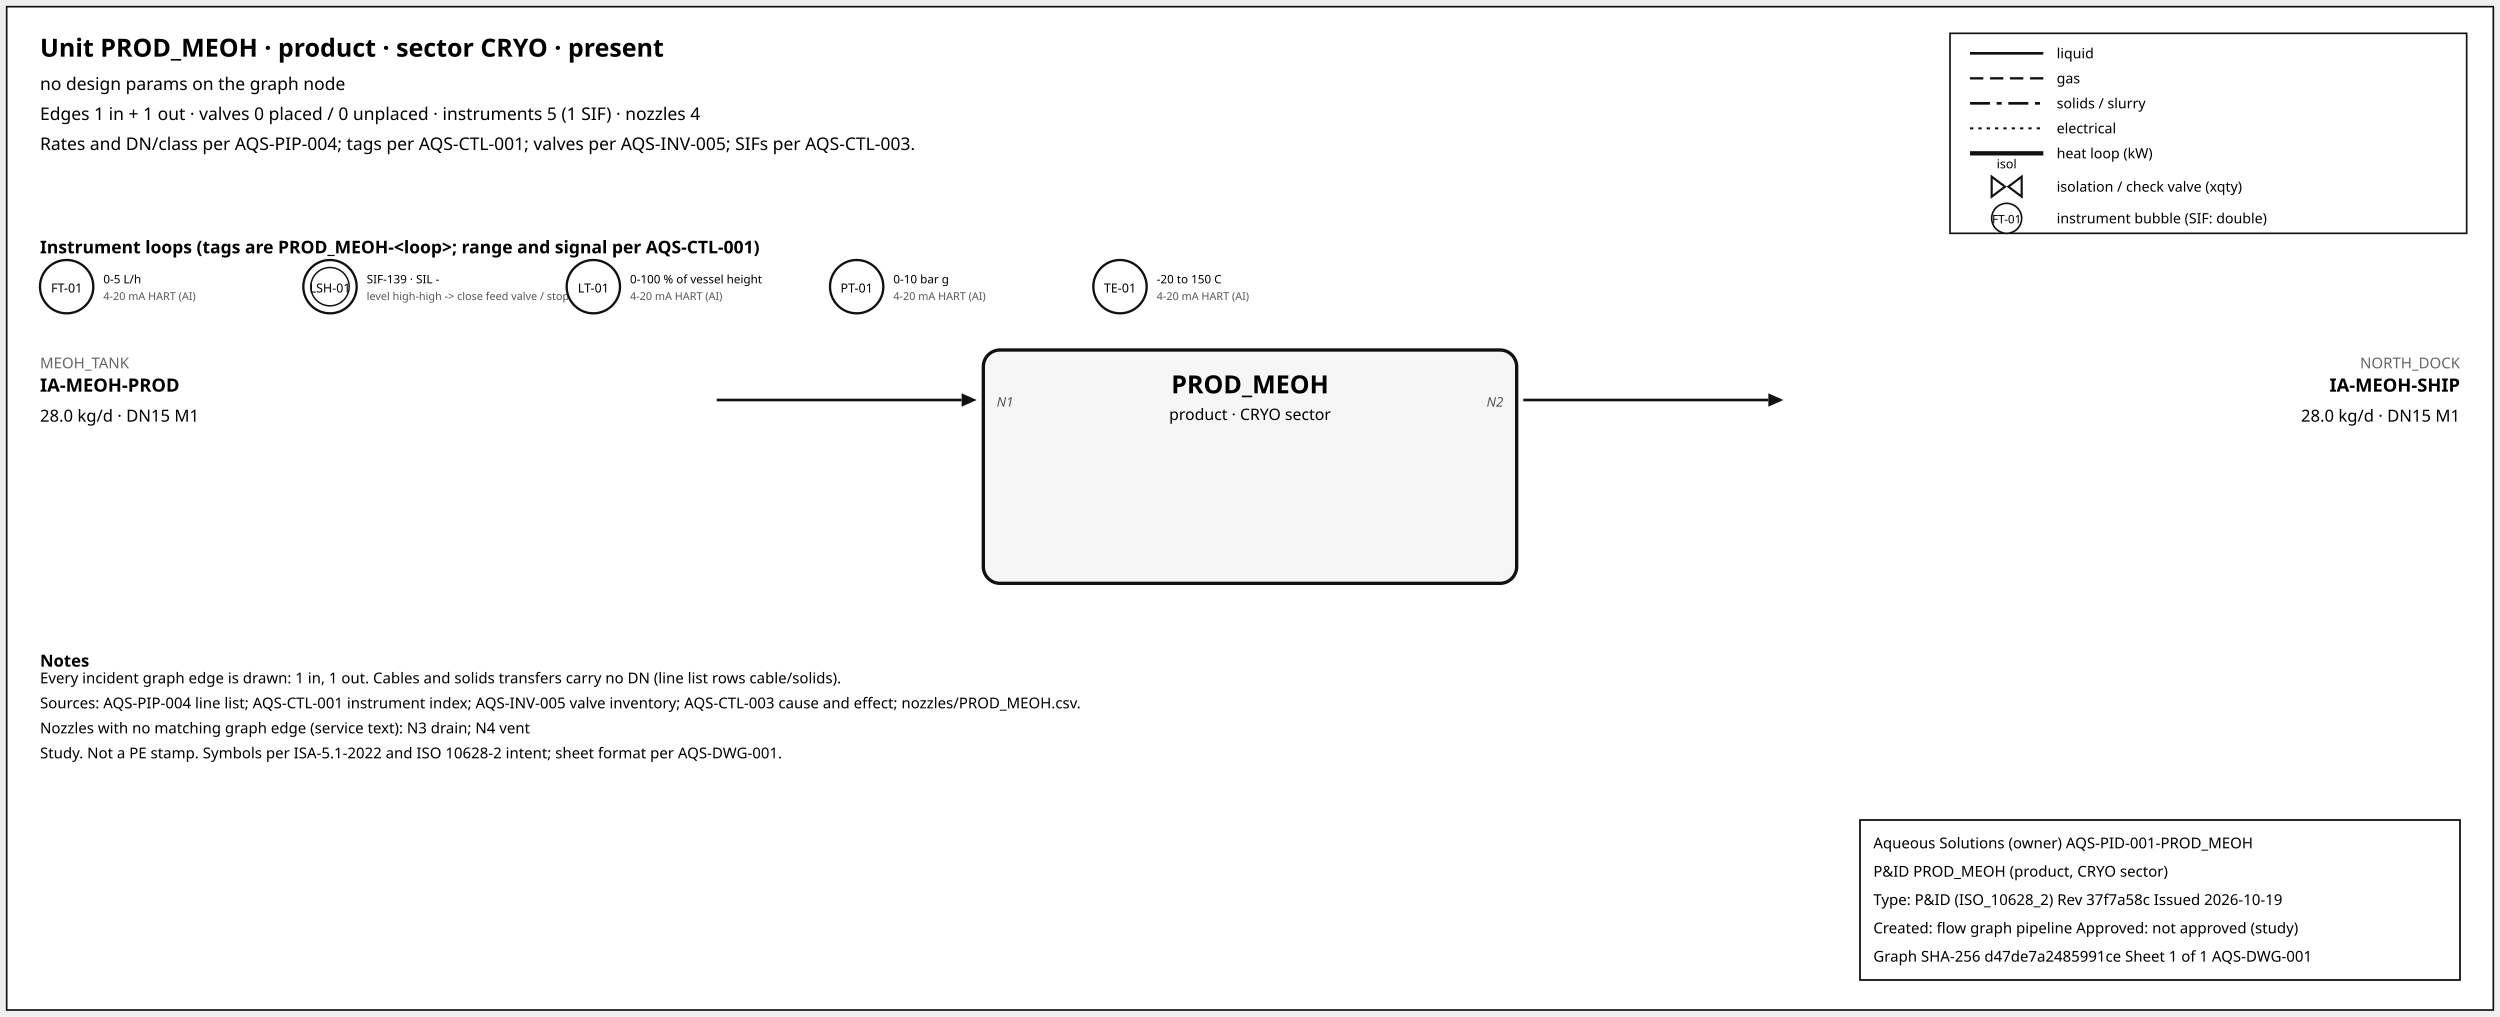
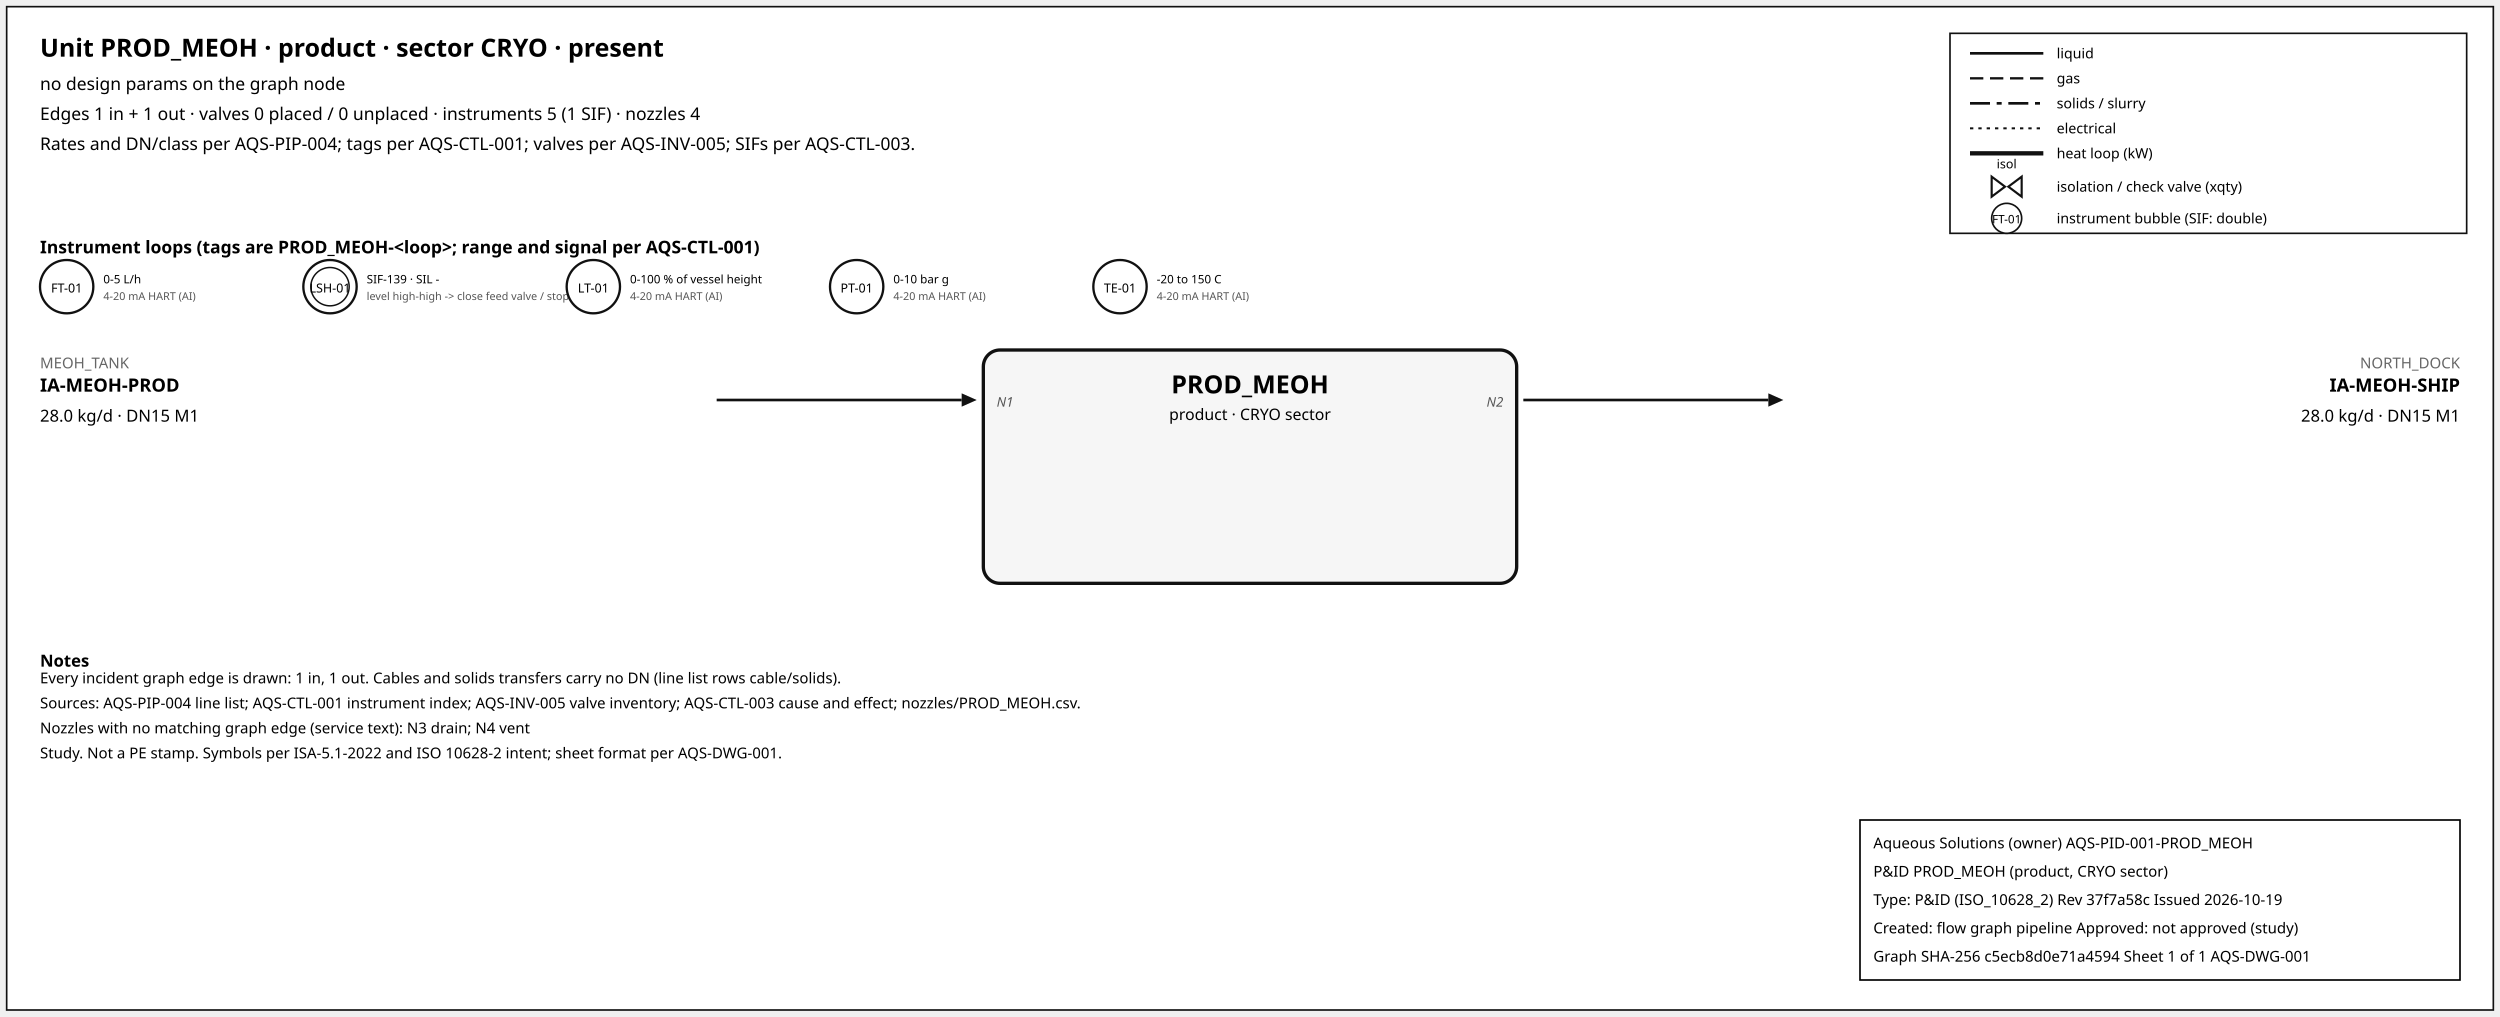
<svg xmlns="http://www.w3.org/2000/svg" width="1500" height="610" font-family="sans-serif">
  <rect x="4" y="4" width="1492" height="602" fill="white" stroke="#111" />
  <text x="24" y="34" font-size="15" font-weight="600">Unit PROD_MEOH · product · sector CRYO · present</text>
  <text x="24" y="54" font-size="10.5">no design params on the graph node</text>
  <text x="24" y="72" font-size="10.5">Edges 1 in + 1 out · valves 0 placed / 0 unplaced · instruments 5 (1 SIF) · nozzles 4</text>
  <text x="24" y="90" font-size="10.5">Rates and DN/class per AQS-PIP-004; tags per AQS-CTL-001; valves per AQS-INV-005; SIFs per AQS-CTL-003.</text>
  <rect x="1170" y="20" width="310" height="120" fill="white" stroke="#111" />
  <line x1="1182" y1="32" x2="1226" y2="32" stroke="#111" stroke-width="1.6" />
  <text x="1234" y="35" font-size="8.5">liquid</text>
  <line x1="1182" y1="47" x2="1226" y2="47" stroke="#111" stroke-width="1.4" stroke-dasharray="8,4" />
  <text x="1234" y="50" font-size="8.5">gas</text>
  <line x1="1182" y1="62" x2="1226" y2="62" stroke="#111" stroke-width="1.6" stroke-dasharray="12,4,3,4" />
  <text x="1234" y="65" font-size="8.5">solids / slurry</text>
  <line x1="1182" y1="77" x2="1226" y2="77" stroke="#111" stroke-width="1.2" stroke-dasharray="2,3" />
  <text x="1234" y="80" font-size="8.5">electrical</text>
  <line x1="1182" y1="92" x2="1226" y2="92" stroke="#111" stroke-width="2.6" />
  <text x="1234" y="95" font-size="8.5">heat loop (kW)</text>
  <path d="M 1195.0,106 L 1203.0,112 L 1195.0,118 Z M 1213.0,106 L 1205.0,112 L 1213.0,118 Z" fill="white" stroke="#111" stroke-width="1.3" />
  <text x="1204.0" y="101.0" font-size="7.5" text-anchor="middle">isol</text>
  <text x="1234" y="115" font-size="8.5">isolation / check valve (xqty)</text>
  <circle cx="1204" cy="131" r="9" fill="white" stroke="#111" />
  <text x="1204" y="134" font-size="7" text-anchor="middle">FT-01</text>
  <text x="1234" y="134" font-size="8.5">instrument bubble (SIF: double)</text>
  <text x="24" y="152" font-size="10.5" font-weight="600">Instrument loops (tags are PROD_MEOH-&lt;loop&gt;; range and signal per AQS-CTL-001)</text>
  <circle cx="40" cy="172" r="16" fill="white" stroke="#111" stroke-width="1.4" />
  <text x="40" y="175.5" font-size="7.5" text-anchor="middle">FT-01</text>
  <text x="62" y="170" font-size="7">0-5 L/h</text>
  <text x="62" y="180" font-size="6.5" fill="#555">4-20 mA HART (AI)</text>
  <circle cx="198" cy="172" r="16" fill="white" stroke="#111" stroke-width="1.4" />
  <circle cx="198" cy="172" r="11.5" fill="none" stroke="#111" stroke-width="0.9" />
  <text x="198" y="175.5" font-size="7.5" text-anchor="middle">LSH-01</text>
  <text x="220" y="170" font-size="7">SIF-139 · SIL -</text>
  <text x="220" y="180" font-size="6.5" fill="#555">level high-high -&gt; close feed valve / stop f</text>
  <circle cx="356" cy="172" r="16" fill="white" stroke="#111" stroke-width="1.4" />
  <text x="356" y="175.5" font-size="7.5" text-anchor="middle">LT-01</text>
  <text x="378" y="170" font-size="7">0-100 % of vessel height</text>
  <text x="378" y="180" font-size="6.5" fill="#555">4-20 mA HART (AI)</text>
  <circle cx="514" cy="172" r="16" fill="white" stroke="#111" stroke-width="1.4" />
  <text x="514" y="175.5" font-size="7.5" text-anchor="middle">PT-01</text>
  <text x="536" y="170" font-size="7">0-10 bar g</text>
  <text x="536" y="180" font-size="6.5" fill="#555">4-20 mA HART (AI)</text>
  <circle cx="672" cy="172" r="16" fill="white" stroke="#111" stroke-width="1.4" />
  <text x="672" y="175.5" font-size="7.5" text-anchor="middle">TE-01</text>
  <text x="694" y="170" font-size="7">-20 to 150 C</text>
  <text x="694" y="180" font-size="6.5" fill="#555">4-20 mA HART (AI)</text>
  <rect x="590" y="210" width="320" height="140" rx="10" fill="#f6f6f6" stroke="#111" stroke-width="2" />
  <text x="750.0" y="236" font-size="15" font-weight="700" text-anchor="middle">PROD_MEOH</text>
  <text x="750.0" y="252" font-size="9.5" text-anchor="middle">product · CRYO sector</text>
  <line x1="430" y1="240" x2="577" y2="240" stroke="#111" stroke-width="1.6" class="edge-in" />
  <polygon points="586,240 577,236 577,244" fill="#111" />
  <text x="24" y="221" font-size="9" fill="#666" text-anchor="start">MEOH_TANK</text>
  <text x="24" y="235" font-size="11" font-weight="600" text-anchor="start">IA-MEOH-PROD</text>
  <text x="24" y="253" font-size="10" text-anchor="start">28.0 kg/d · DN15 M1</text>
  <text x="598" y="244" font-size="8" font-style="italic" fill="#555" text-anchor="start">N1</text>
  <line x1="914" y1="240" x2="1061" y2="240" stroke="#111" stroke-width="1.6" class="edge-out" />
  <polygon points="1070,240 1061,236 1061,244" fill="#111" />
  <text x="1476" y="221" font-size="9" fill="#666" text-anchor="end">NORTH_DOCK</text>
  <text x="1476" y="235" font-size="11" font-weight="600" text-anchor="end">IA-MEOH-SHIP</text>
  <text x="1476" y="253" font-size="10" text-anchor="end">28.0 kg/d · DN15 M1</text>
  <text x="902" y="244" font-size="8" font-style="italic" fill="#555" text-anchor="end">N2</text>
  <text x="24" y="400" font-size="10" font-weight="600">Notes</text>
  <text x="24" y="410" font-size="9">Every incident graph edge is drawn: 1 in, 1 out. Cables and solids transfers carry no DN (line list rows cable/solids).</text>
  <text x="24" y="425" font-size="9">Sources: AQS-PIP-004 line list; AQS-CTL-001 instrument index; AQS-INV-005 valve inventory; AQS-CTL-003 cause and effect; nozzles/PROD_MEOH.csv.</text>
  <text x="24" y="440" font-size="9">Nozzles with no matching graph edge (service text): N3 drain; N4 vent</text>
  <text x="24" y="455" font-size="9">Study. Not a PE stamp. Symbols per ISA-5.1-2022 and ISO 10628-2 intent; sheet format per AQS-DWG-001.</text>
  <g id="aqs-title-block">
    <rect x="1116" y="492" width="360" height="96" fill="white" stroke="black" stroke-width="1" />
    <text x="1124" y="509" font-size="9">Aqueous Solutions (owner)   AQS-PID-001-PROD_MEOH</text>
    <text x="1124" y="526" font-size="9">P&amp;ID PROD_MEOH (product, CRYO sector)</text>
    <text x="1124" y="543" font-size="9">Type: P&amp;ID (ISO_10628_2)   Rev 37f7a58c   Issued 2026-10-19</text>
    <text x="1124" y="560" font-size="9">Created: flow graph pipeline   Approved: not approved (study)</text>
-     <text x="1124" y="577" font-size="9">Graph SHA-256 d47de7a2485991ce   Sheet 1 of 1   AQS-DWG-001</text>
+     <text x="1124" y="577" font-size="9">Graph SHA-256 c5ecb8d0e71a4594   Sheet 1 of 1   AQS-DWG-001</text>
  </g>
</svg>
